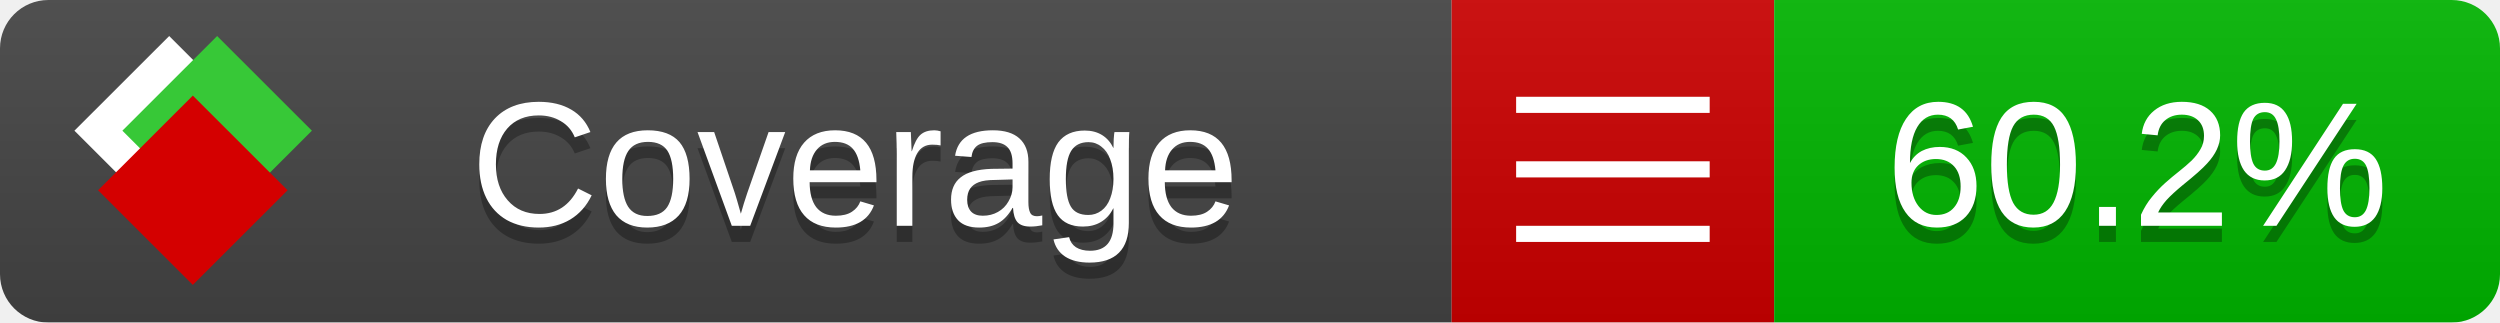
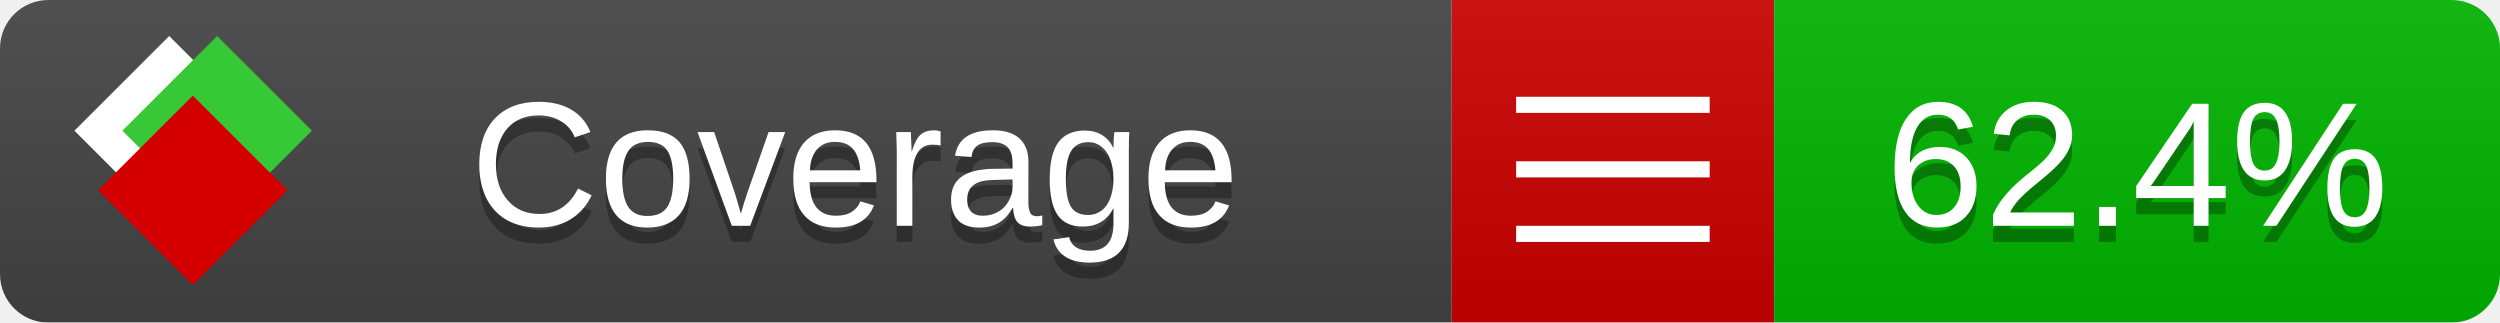
<svg xmlns="http://www.w3.org/2000/svg" xmlns:xlink="http://www.w3.org/1999/xlink" width="155" height="20">
  <style type="text/css">
          
            @keyframes fade1 {
                0% { visibility: visible; opacity: 1; }
               27% { visibility: visible; opacity: 1; }
               33% { visibility: hidden; opacity: 0; }
               60% { visibility: hidden; opacity: 0; }
               66% { visibility: hidden; opacity: 0; }
               93% { visibility: hidden; opacity: 0; }
              100% { visibility: visible; opacity: 1; }
            }
            @keyframes fade2 {
                0% { visibility: hidden; opacity: 0; }
               27% { visibility: hidden; opacity: 0; }
               33% { visibility: visible; opacity: 1; }
               60% { visibility: visible; opacity: 1; }
               66% { visibility: hidden; opacity: 0; }
               93% { visibility: hidden; opacity: 0; }
              100% { visibility: hidden; opacity: 0; }
            }
            @keyframes fade3 {
                0% { visibility: hidden; opacity: 0; }
               27% { visibility: hidden; opacity: 0; }
               33% { visibility: hidden; opacity: 0; }
               60% { visibility: hidden; opacity: 0; }
               66% { visibility: visible; opacity: 1; }
               93% { visibility: visible; opacity: 1; }
              100% { visibility: hidden; opacity: 0; }
            }
            .linecoverage {
                animation-duration: 15s;
                animation-name: fade1;
                animation-iteration-count: infinite;
            }
            .branchcoverage {
                animation-duration: 15s;
                animation-name: fade2;
                animation-iteration-count: infinite;
            }
            .methodcoverage {
                animation-duration: 15s;
                animation-name: fade3;
                animation-iteration-count: infinite;
            }
          
    </style>
  <defs>
    <linearGradient id="gradient" x2="0" y2="100%">
      <stop offset="0" stop-color="#bbb" stop-opacity=".1" />
      <stop offset="1" stop-opacity=".1" />
    </linearGradient>
    <linearGradient id="c">
      <stop offset="0" stop-color="#d40000" />
      <stop offset="1" stop-color="#ff2a2a" />
    </linearGradient>
    <linearGradient id="a">
      <stop offset="0" stop-color="#e0e0de" />
      <stop offset="1" stop-color="#fff" />
    </linearGradient>
    <linearGradient id="b">
      <stop offset="0" stop-color="#37c837" />
      <stop offset="1" stop-color="#217821" />
    </linearGradient>
    <linearGradient xlink:href="#a" id="e" x1="106.44" x2="69.96" y1="-11.96" y2="-46.84" gradientTransform="matrix(-.8426 -.00045 -.00045 -.8426 -94.27 -75.82)" gradientUnits="userSpaceOnUse" />
    <linearGradient xlink:href="#b" id="f" x1="56.19" x2="77.97" y1="-23.45" y2="10.62" gradientTransform="matrix(.8426 .00045 .00045 .8426 94.27 75.82)" gradientUnits="userSpaceOnUse" />
    <linearGradient xlink:href="#c" id="g" x1="79.98" x2="132.9" y1="10.79" y2="10.79" gradientTransform="matrix(.8426 .00045 .00045 .8426 94.27 75.82)" gradientUnits="userSpaceOnUse" />
    <mask id="mask">
      <rect width="155" height="20" rx="3" fill="#fff" />
    </mask>
    <g id="icon" transform="matrix(.04486 0 0 .04481 -.48 -.63)">
      <rect width="52.92" height="52.92" x="-109.72" y="-27.13" fill="url(#e)" transform="rotate(-135)" />
      <rect width="52.92" height="52.92" x="70.19" y="-39.18" fill="url(#f)" transform="rotate(45)" />
      <rect width="52.92" height="52.92" x="80.05" y="-15.74" fill="url(#g)" transform="rotate(45)" />
    </g>
  </defs>
  <g mask="url(#mask)">
    <rect x="0" y="0" width="90" height="20" fill="#444" />
    <rect x="90" y="0" width="20" height="20" fill="#c00" />
    <rect x="110" y="0" width="45" height="20" fill="#00B600" />
    <rect x="0" y="0" width="155" height="20" fill="url(#gradient)" />
  </g>
  <g>
    <path class="" stroke="#fff" d="M94 6.5 h12 M94 10.5 h12 M94 14.5 h12" />
  </g>
  <g fill="#fff" text-anchor="middle" font-family="Verdana,Arial,Geneva,sans-serif" font-size="11">
    <a xlink:href="https://github.com/danielpalme/ReportGenerator" target="_top">
      <use xlink:href="#icon" transform="translate(3,1) scale(3.5)" />
    </a>
    <text x="53" y="15" fill="#010101" fill-opacity=".3">Coverage</text>
    <text x="53" y="14" fill="#fff">Coverage</text>
-     <text class="" x="132.5" y="15" fill="#010101" fill-opacity=".3">60.2%</text>
-     <text class="" x="132.5" y="14">60.2%</text>
+     <text class="" x="132.5" y="15" fill="#010101" fill-opacity=".3">62.4%</text>
+     <text class="" x="132.5" y="14">62.4%</text>
  </g>
  <g>
    <rect class="" x="90" y="0" width="65" height="20" fill-opacity="0" />
  </g>
</svg>
